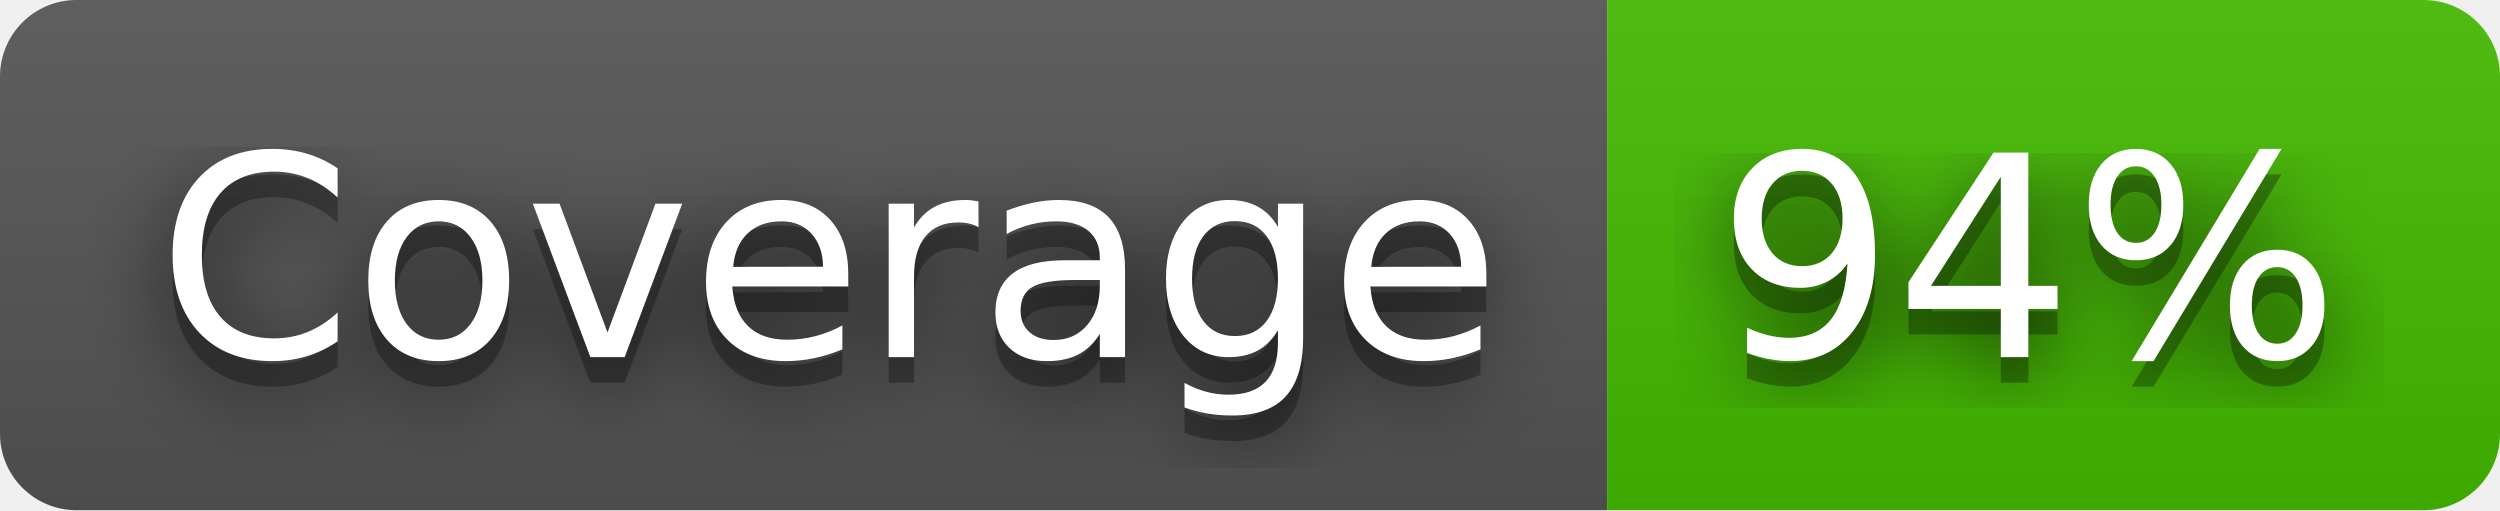
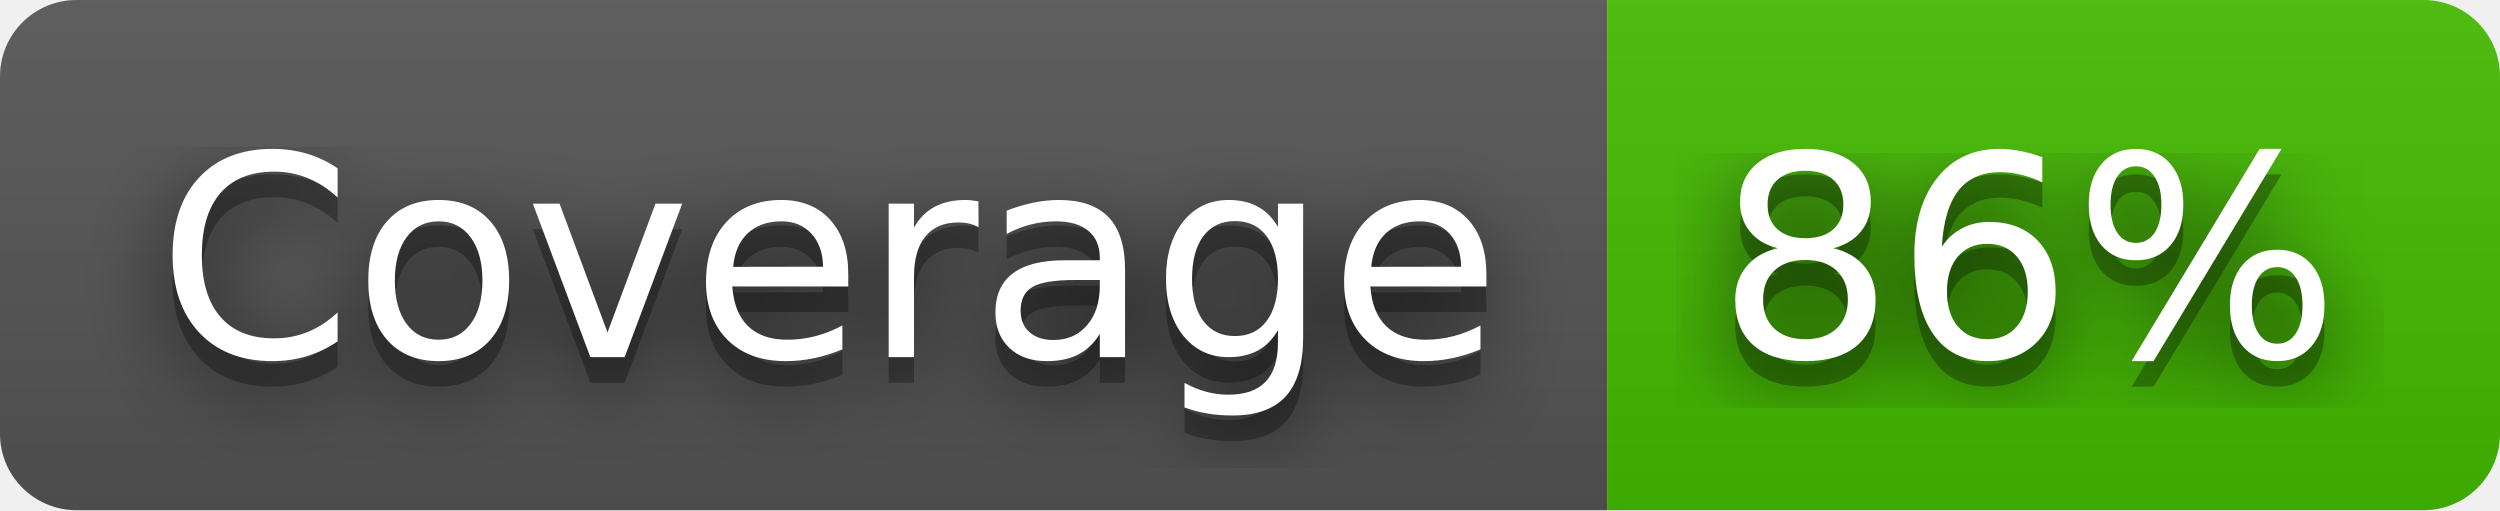
- <svg xmlns="http://www.w3.org/2000/svg" width="98" height="20" role="img" aria-label="Coverage: 94%">
+ <svg xmlns="http://www.w3.org/2000/svg" width="98" height="20" role="img" aria-label="Coverage: 86%">
  <filter id="blur">
    <feGaussianBlur stdDeviation="16" />
  </filter>
  <linearGradient id="s" x2="0" y2="100%">
    <stop offset="0" stop-color="#bbb" stop-opacity=".1" />
    <stop offset="1" stop-opacity=".1" />
  </linearGradient>
  <clipPath id="r">
    <rect width="98" height="20" rx="3" />
  </clipPath>
  <g clip-path="url(#r)">
    <rect width="63" height="20" fill="#555" />
    <rect x="63" width="35" height="20" fill="#4b0" />
    <rect width="98" height="20" fill="url(#s)" />
  </g>
  <g fill="#fff" text-anchor="middle" font-family="Verdana,Geneva,DejaVu Sans,sans-serif" text-rendering="geometricPrecision" font-size="110">
    <g transform="scale(.1)">
      <g aria-hidden="true" fill="#010101">
        <text x="325" y="150" fill-opacity=".8" filter="url(#blur)" textLength="530">Coverage</text>
        <text x="325" y="150" fill-opacity=".3" textLength="530">Coverage</text>
      </g>
      <text x="325" y="140" textLength="530">Coverage</text>
    </g>
    <g transform="scale(.1)">
      <g aria-hidden="true" fill="#010101">
-         <text x="795" y="150" fill-opacity=".8" filter="url(#blur)" textLength="250">94%</text>
-         <text x="795" y="150" fill-opacity=".3" textLength="250">94%</text>
+         <text x="795" y="150" fill-opacity=".8" filter="url(#blur)" textLength="250">86%</text>
+         <text x="795" y="150" fill-opacity=".3" textLength="250">86%</text>
      </g>
-       <text x="795" y="140" textLength="250">94%</text>
+       <text x="795" y="140" textLength="250">86%</text>
    </g>
  </g>
</svg>
